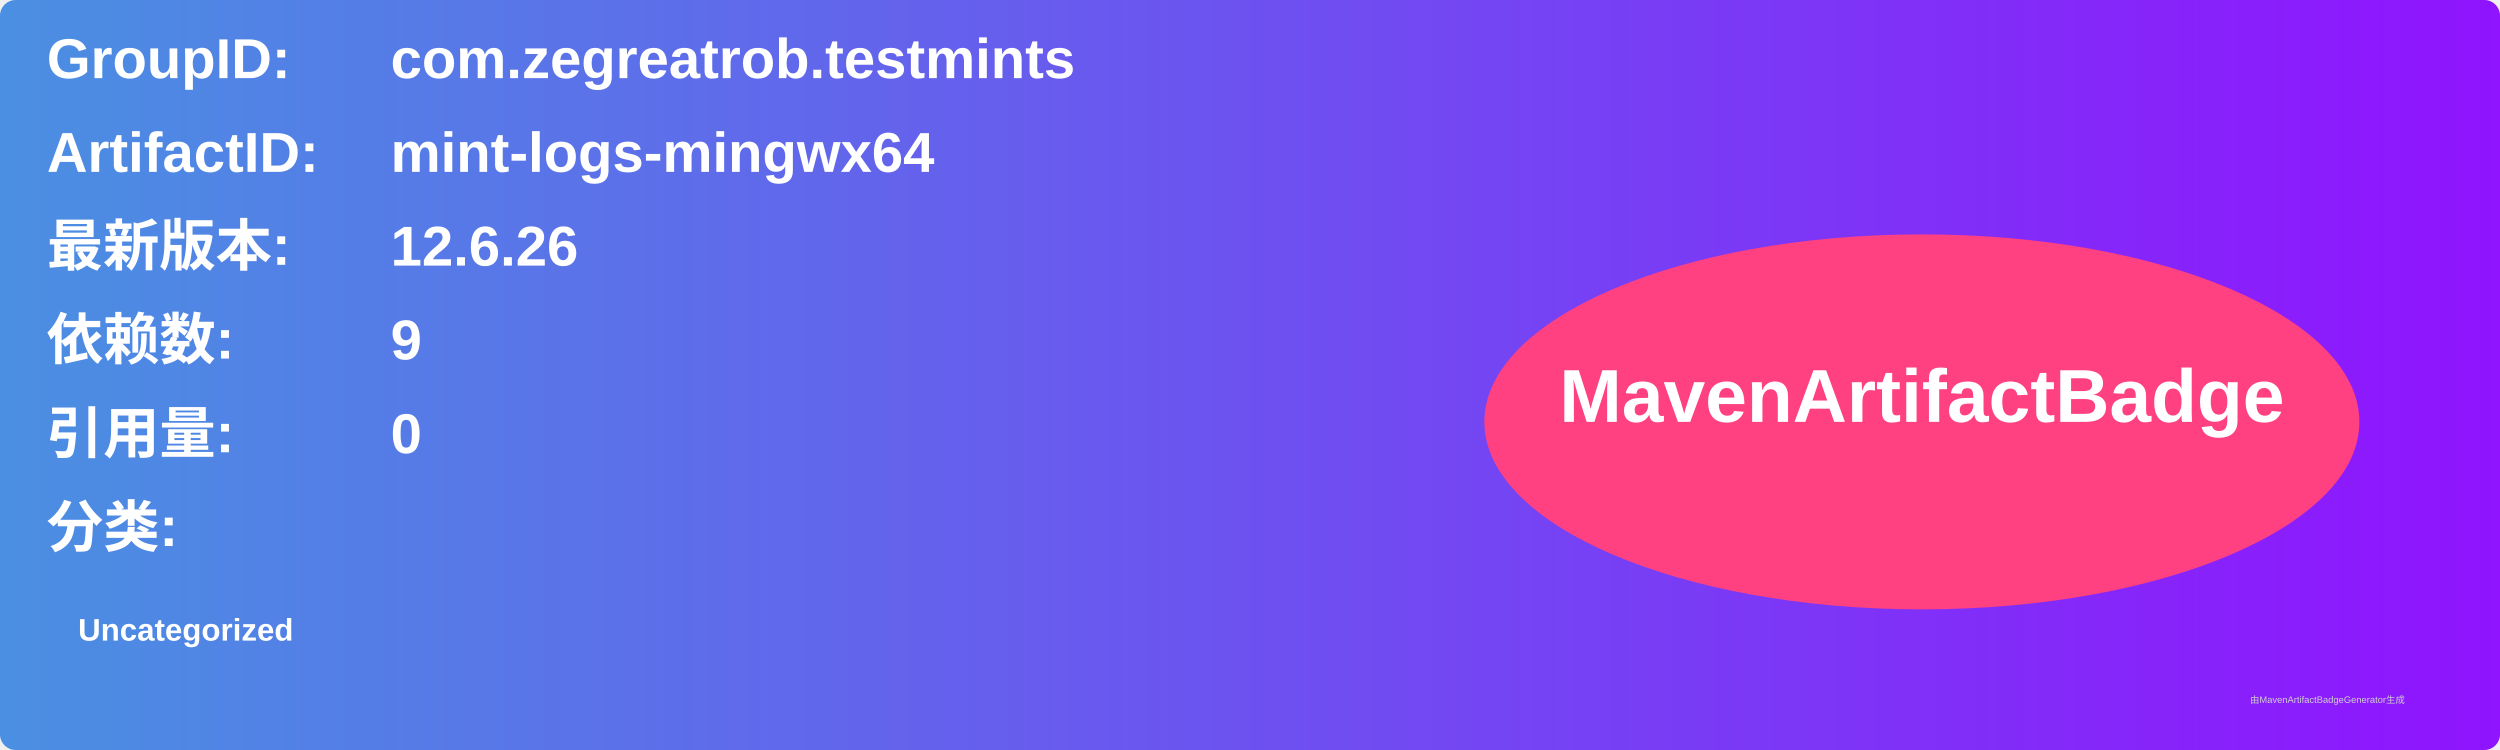
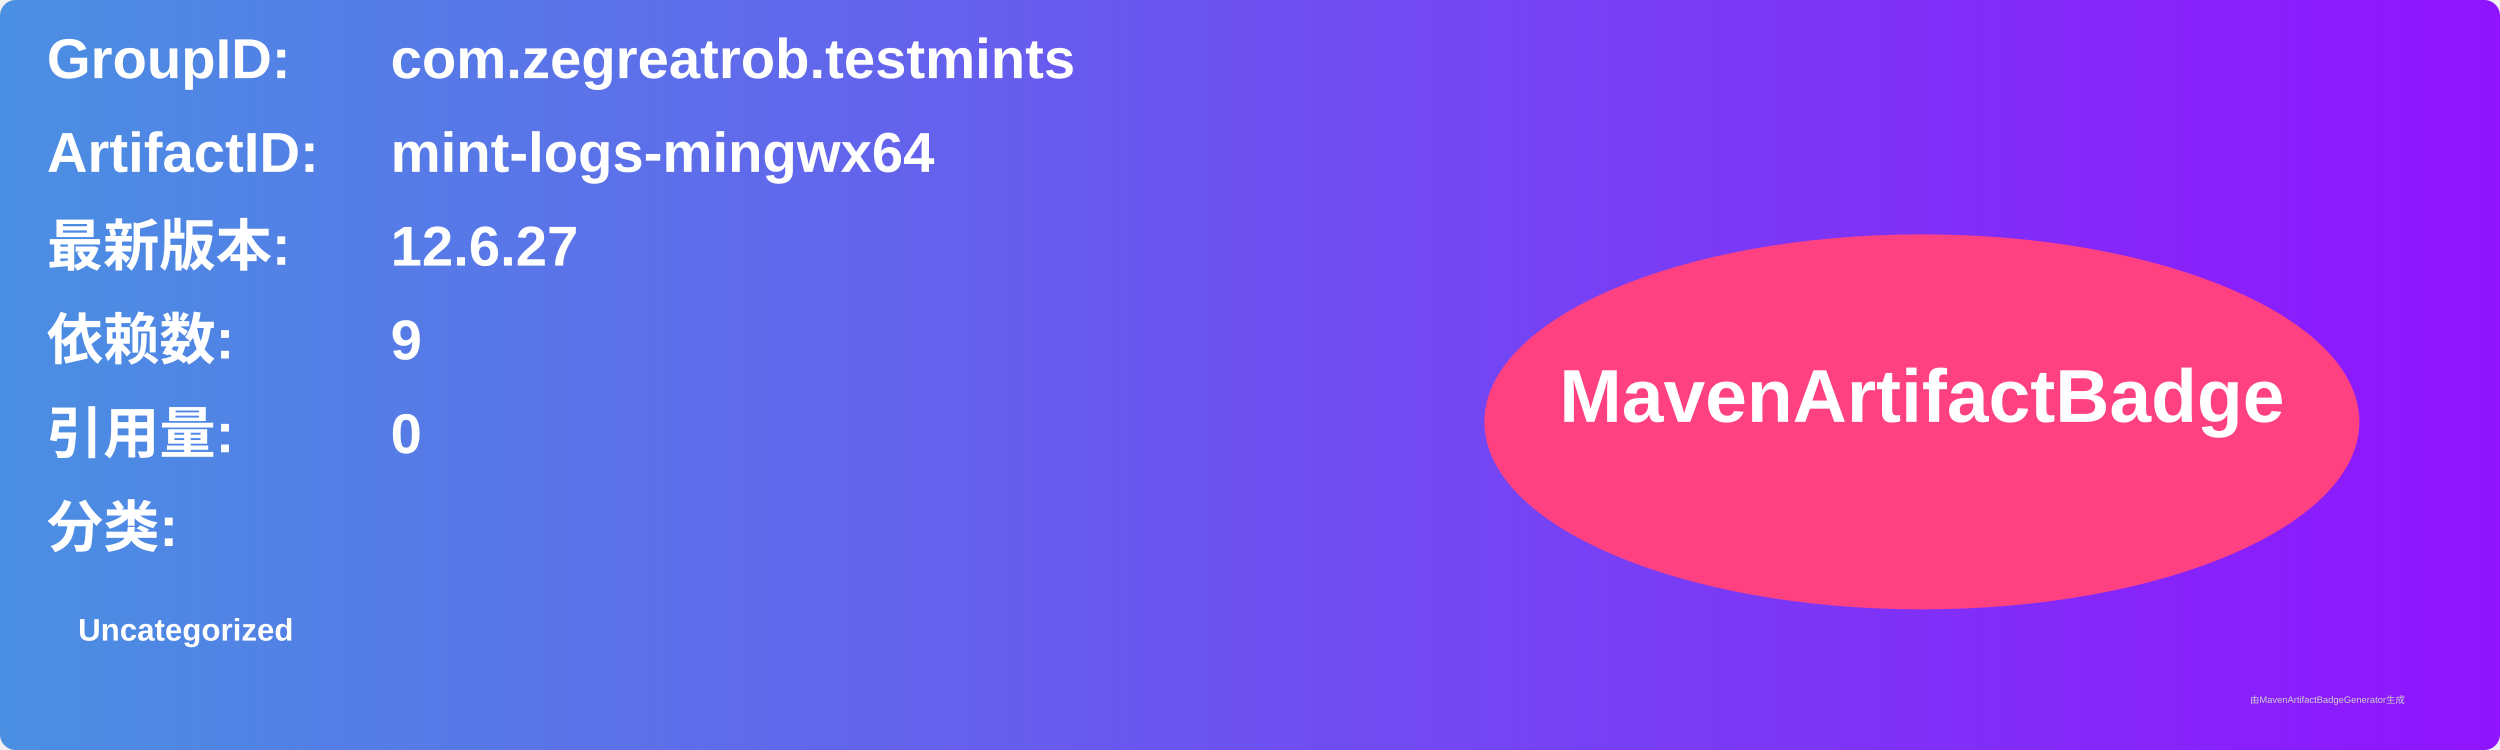
<svg xmlns="http://www.w3.org/2000/svg" width="800" height="240" viewBox="0 0 800 240">
  <linearGradient id="grad" x1="0%" y1="0%" x2="100%" y2="0%">
    <stop offset="0%" stop-color="#4a90e2" />
    <stop offset="100%" stop-color="#9013fe" />
  </linearGradient>
  <rect width="100%" height="100%" rx="5" ry="5" fill="url(#grad)" />
  <g transform="translate(15, 15)">
    <text x="0" y="10" font-family="Arial" font-size="18" fill="white" font-weight="bold" width="260">GroupID:</text>
    <text x="110" y="10" font-family="Arial" font-size="18" fill="white" font-weight="bold" width="460">com.zegreatrob.testmints</text>
    <text x="0" y="40" font-family="Arial" font-size="18" fill="white" font-weight="bold" width="260">ArtifactID:</text>
    <text x="110" y="40" font-family="Arial" font-size="18" fill="white" font-weight="bold" width="460">mint-logs-mingwx64</text>
    <text x="0" y="70" font-family="Arial" font-size="18" fill="white" font-weight="bold">最新版本:</text>
    <text x="110" y="70" font-family="Arial" font-size="18" fill="white" font-weight="bold">
-       <tspan font-weight="bold">12.6.26</tspan>
+       <tspan font-weight="bold">12.6.27</tspan>
    </text>
    <text x="0" y="100" font-family="Arial" font-size="18" fill="white" font-weight="bold">依赖数: </text>
    <text x="110" y="100" font-family="Arial" font-size="18" fill="white">
      <tspan font-weight="bold">9</tspan>
    </text>
    <text x="0" y="130" font-family="Arial" font-size="18" fill="white" font-weight="bold">引用量: </text>
    <text x="110" y="130" font-family="Arial" font-size="18" fill="white">
      <tspan font-weight="bold">0</tspan>
    </text>
    <text x="0" y="160" font-family="Arial" font-size="18" fill="white" font-weight="bold">分类:</text>
    <text x="10" y="190" font-family="Arial" font-size="10" fill="white">
      <tspan font-weight="bold">Uncategorized</tspan>
    </text>
    <ellipse cx="600" cy="120" rx="140" ry="60" fill="#ff4081" />
    <text x="600" y="120" text-anchor="middle" font-family="Arial" font-size="24" fill="white" font-weight="bold">MavenArtifactBadge</text>
  </g>
  <text x="720" y="225" font-family="Arial" font-size="3" fill="#d0d0d0">由MavenArtifactBadgeGenerator生成</text>
</svg>
